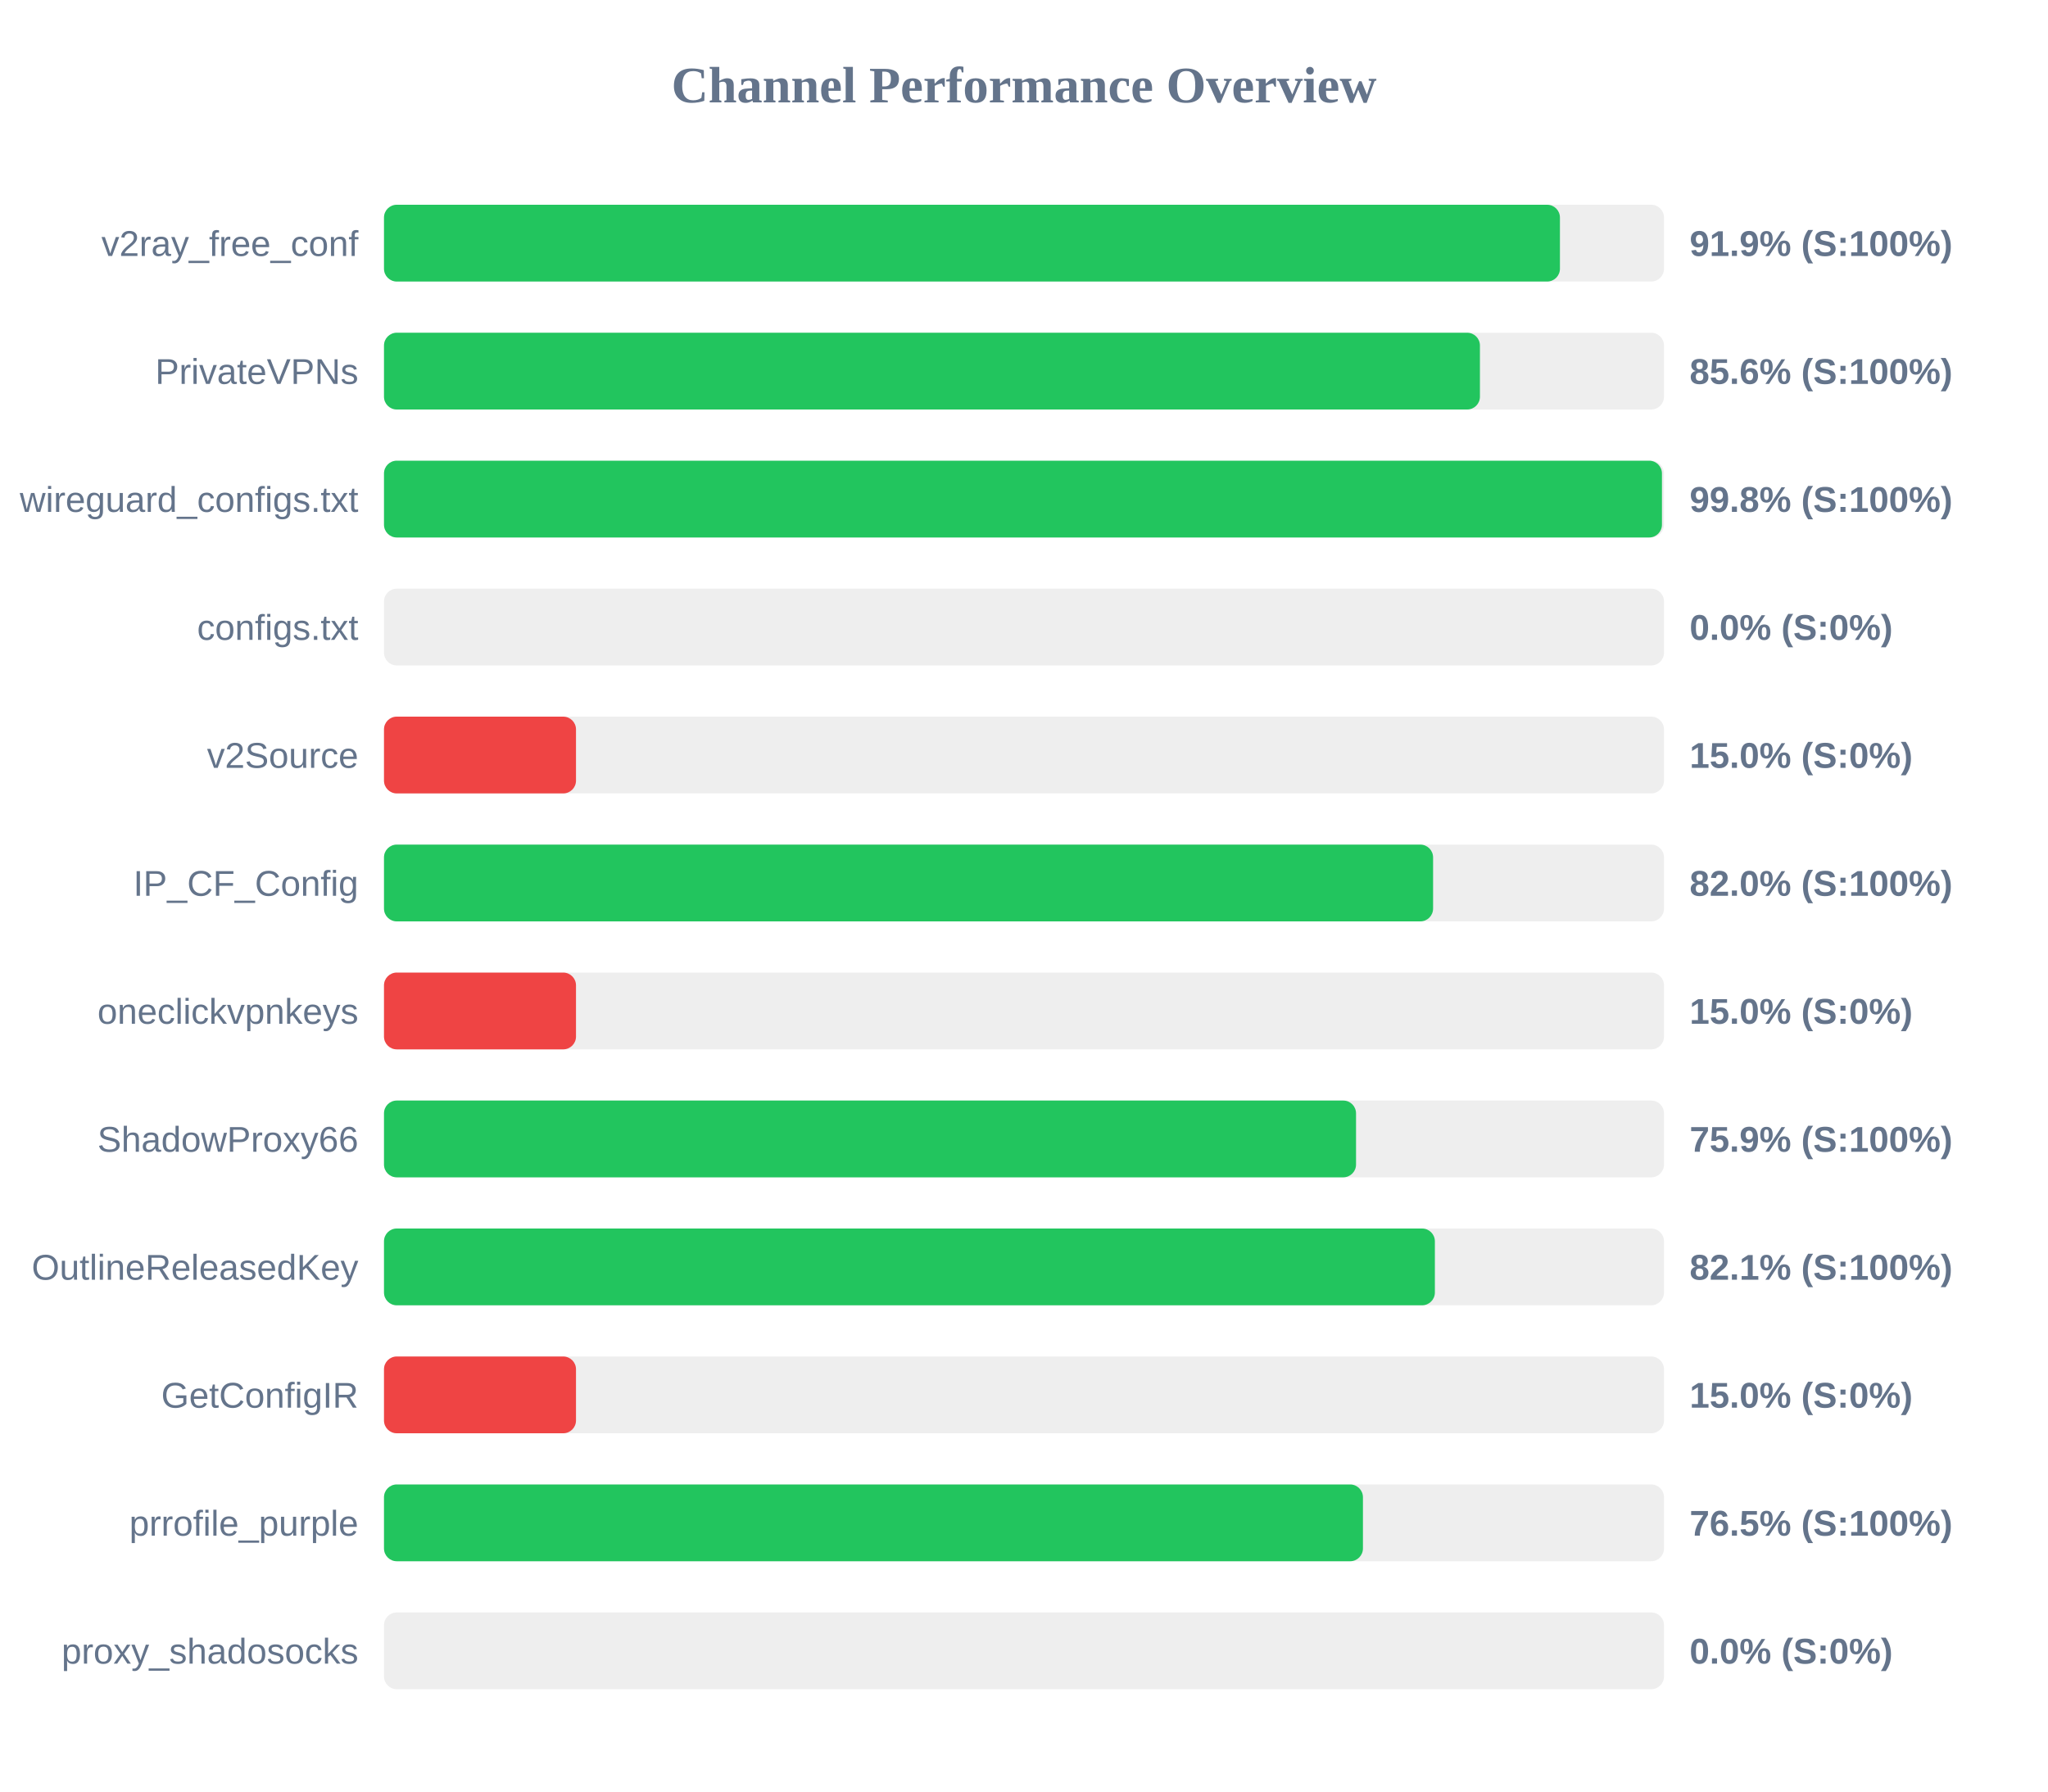
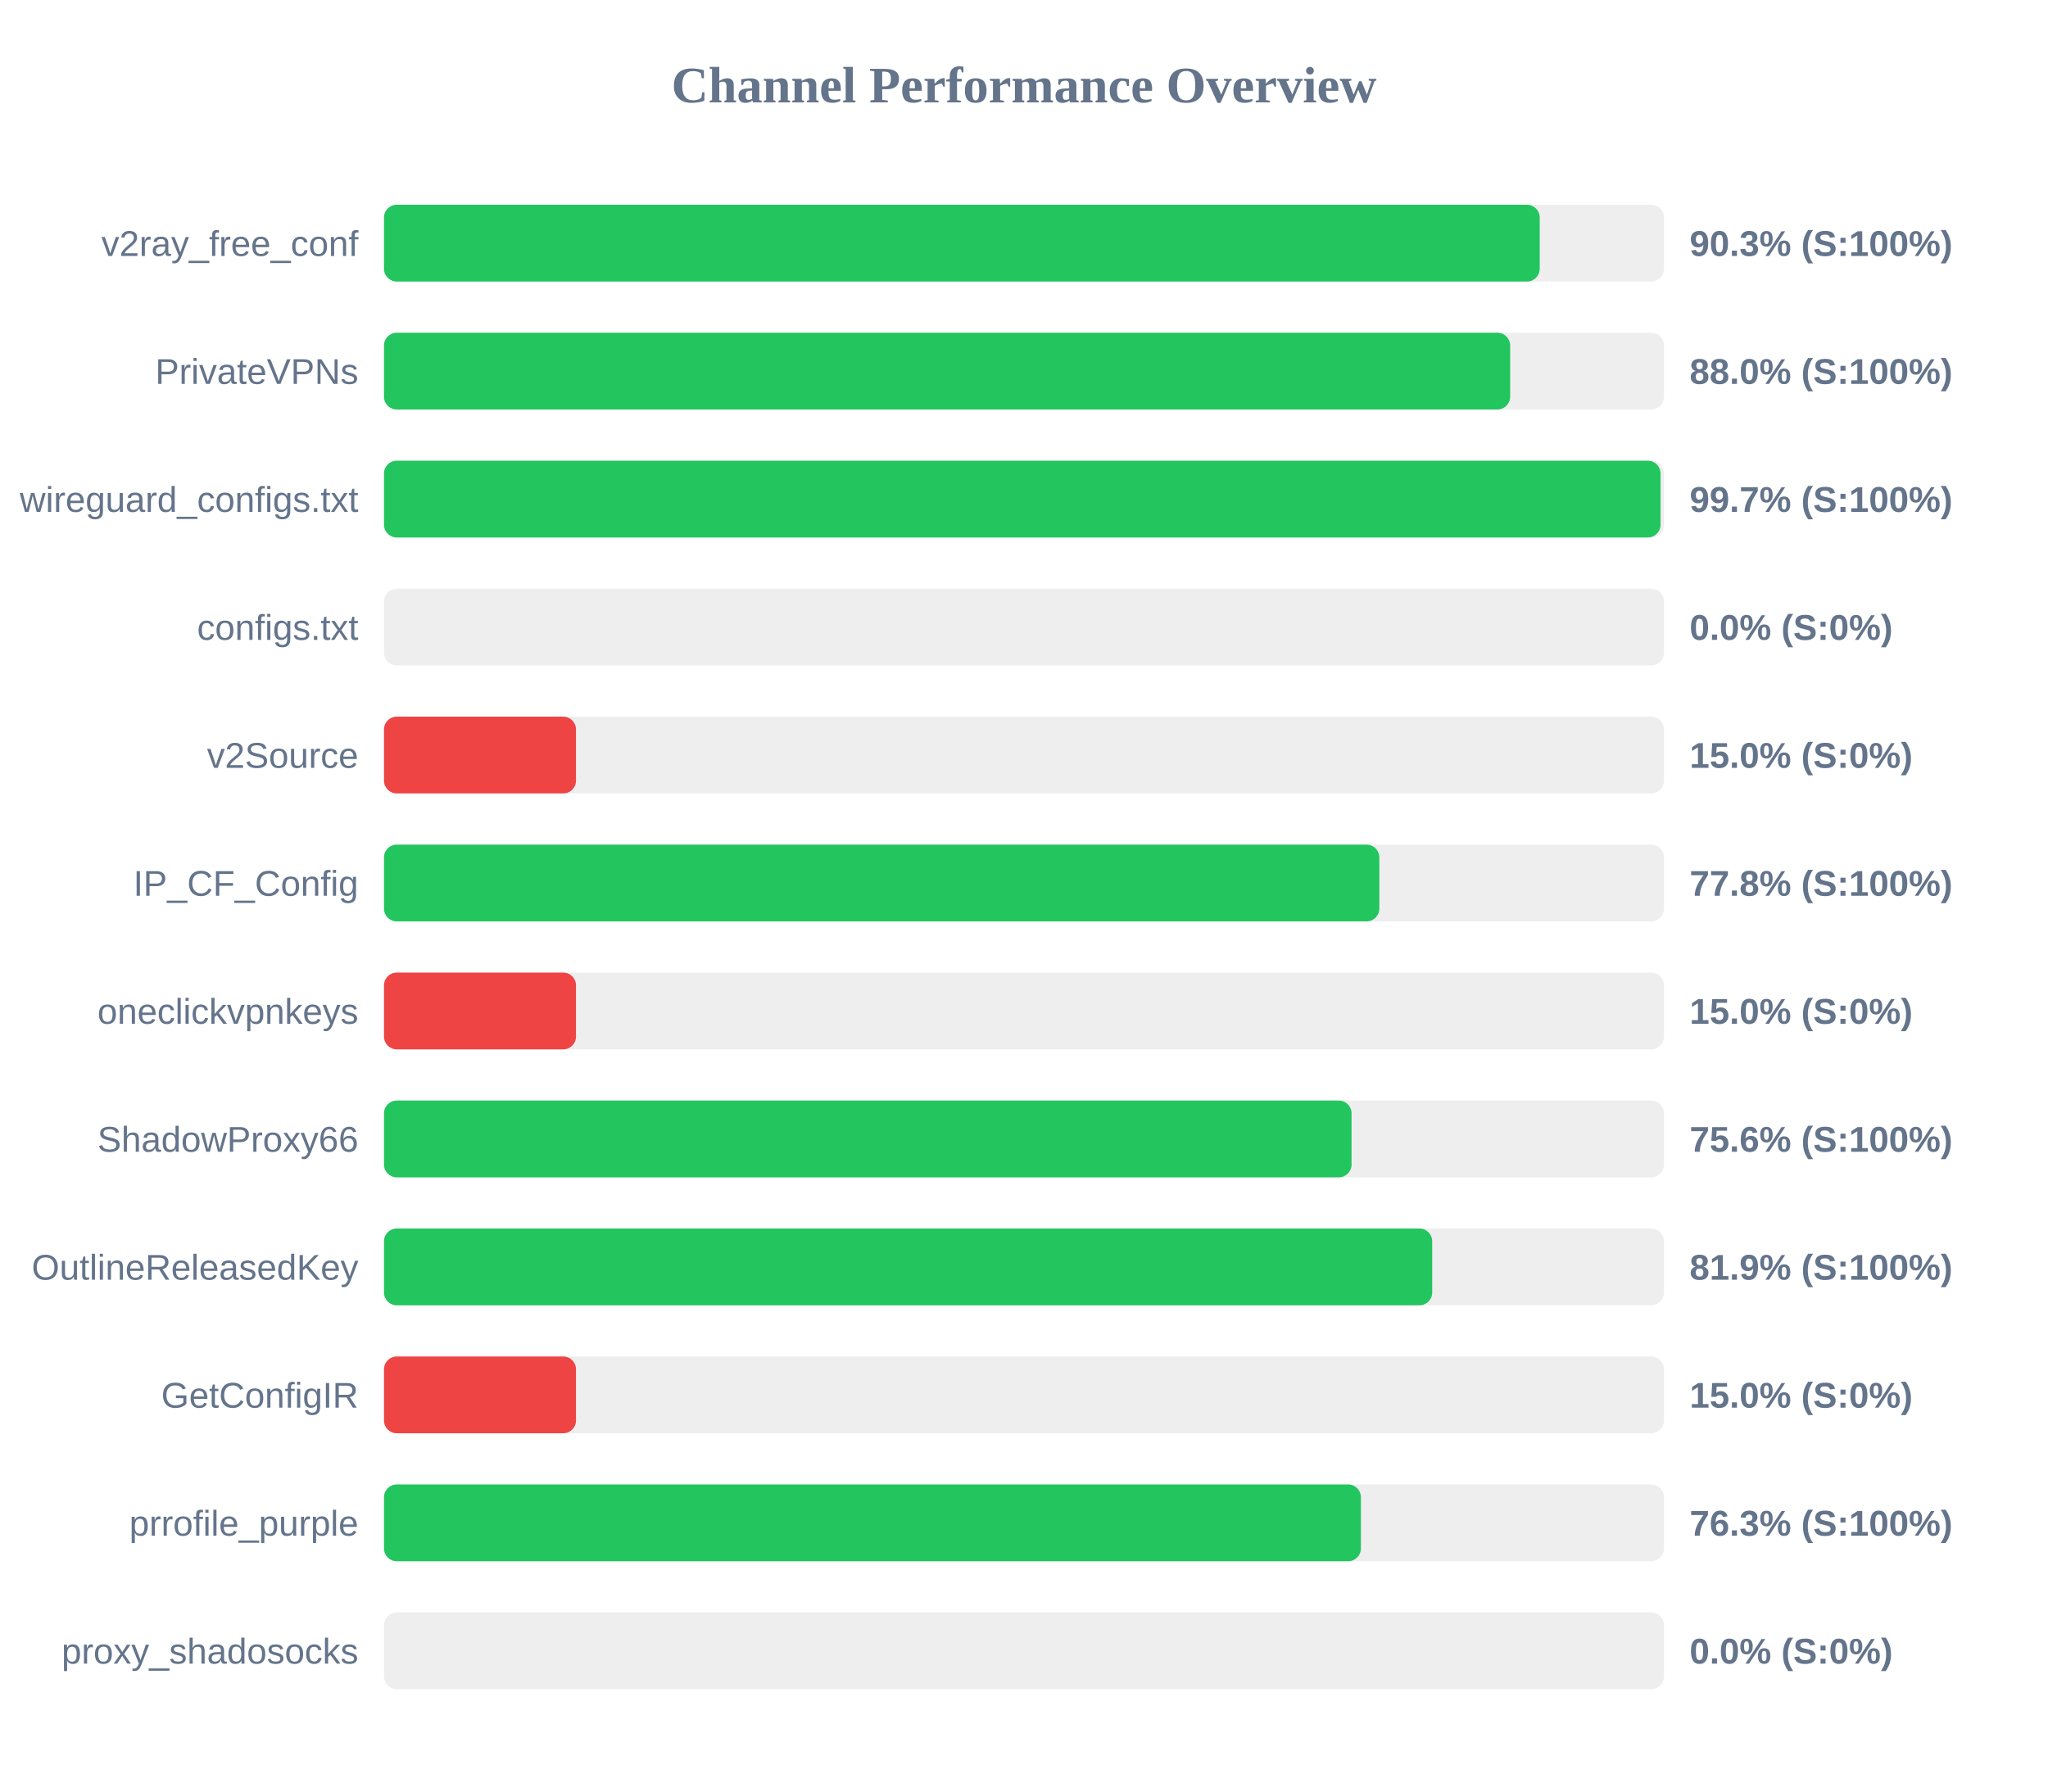
<svg xmlns="http://www.w3.org/2000/svg" width="800" height="700" version="1.1">
  <style>
        .row { font: 14px Arial; fill: #64748b; }
        .score { font: bold 14px Arial; fill: #64748b; }
    </style>
  <text x="400" y="40" text-anchor="middle" font-size="20px" font-weight="bold" fill="#64748b">Channel Performance Overview</text>
  <rect x="150" y="80" width="500" height="30" fill="#eee" rx="5" />
-   <rect x="150" y="80" width="459.35" height="30" fill="#22c55e" rx="5" />
+   <rect x="150" y="80" width="451.45" height="30" fill="#22c55e" rx="5" />
  <text x="140" y="100" text-anchor="end" class="row">v2ray_free_conf</text>
-   <text x="660" y="100" text-anchor="start" class="score">91.9% (S:100%)</text>
+   <text x="660" y="100" text-anchor="start" class="score">90.3% (S:100%)</text>
  <rect x="150" y="130" width="500" height="30" fill="#eee" rx="5" />
-   <rect x="150" y="130" width="428.1" height="30" fill="#22c55e" rx="5" />
+   <rect x="150" y="130" width="439.9" height="30" fill="#22c55e" rx="5" />
  <text x="140" y="150" text-anchor="end" class="row">PrivateVPNs</text>
-   <text x="660" y="150" text-anchor="start" class="score">85.6% (S:100%)</text>
+   <text x="660" y="150" text-anchor="start" class="score">88.0% (S:100%)</text>
  <rect x="150" y="180" width="500" height="30" fill="#eee" rx="5" />
-   <rect x="150" y="180" width="499.2" height="30" fill="#22c55e" rx="5" />
+   <rect x="150" y="180" width="498.65" height="30" fill="#22c55e" rx="5" />
  <text x="140" y="200" text-anchor="end" class="row">wireguard_configs.txt</text>
-   <text x="660" y="200" text-anchor="start" class="score">99.8% (S:100%)</text>
+   <text x="660" y="200" text-anchor="start" class="score">99.7% (S:100%)</text>
  <rect x="150" y="230" width="500" height="30" fill="#eee" rx="5" />
  <rect x="150" y="230" width="0.0" height="30" fill="#ef4444" rx="5" />
  <text x="140" y="250" text-anchor="end" class="row">configs.txt</text>
  <text x="660" y="250" text-anchor="start" class="score">0.0% (S:0%)</text>
  <rect x="150" y="280" width="500" height="30" fill="#eee" rx="5" />
  <rect x="150" y="280" width="75.0" height="30" fill="#ef4444" rx="5" />
  <text x="140" y="300" text-anchor="end" class="row">v2Source</text>
  <text x="660" y="300" text-anchor="start" class="score">15.0% (S:0%)</text>
  <rect x="150" y="330" width="500" height="30" fill="#eee" rx="5" />
-   <rect x="150" y="330" width="409.8" height="30" fill="#22c55e" rx="5" />
+   <rect x="150" y="330" width="388.8" height="30" fill="#22c55e" rx="5" />
  <text x="140" y="350" text-anchor="end" class="row">IP_CF_Config</text>
-   <text x="660" y="350" text-anchor="start" class="score">82.0% (S:100%)</text>
+   <text x="660" y="350" text-anchor="start" class="score">77.8% (S:100%)</text>
  <rect x="150" y="380" width="500" height="30" fill="#eee" rx="5" />
  <rect x="150" y="380" width="75.0" height="30" fill="#ef4444" rx="5" />
  <text x="140" y="400" text-anchor="end" class="row">oneclickvpnkeys</text>
  <text x="660" y="400" text-anchor="start" class="score">15.0% (S:0%)</text>
  <rect x="150" y="430" width="500" height="30" fill="#eee" rx="5" />
-   <rect x="150" y="430" width="379.7" height="30" fill="#22c55e" rx="5" />
+   <rect x="150" y="430" width="377.95" height="30" fill="#22c55e" rx="5" />
  <text x="140" y="450" text-anchor="end" class="row">ShadowProxy66</text>
-   <text x="660" y="450" text-anchor="start" class="score">75.9% (S:100%)</text>
+   <text x="660" y="450" text-anchor="start" class="score">75.6% (S:100%)</text>
  <rect x="150" y="480" width="500" height="30" fill="#eee" rx="5" />
-   <rect x="150" y="480" width="410.5" height="30" fill="#22c55e" rx="5" />
+   <rect x="150" y="480" width="409.45" height="30" fill="#22c55e" rx="5" />
  <text x="140" y="500" text-anchor="end" class="row">OutlineReleasedKey</text>
-   <text x="660" y="500" text-anchor="start" class="score">82.1% (S:100%)</text>
+   <text x="660" y="500" text-anchor="start" class="score">81.9% (S:100%)</text>
  <rect x="150" y="530" width="500" height="30" fill="#eee" rx="5" />
  <rect x="150" y="530" width="75.0" height="30" fill="#ef4444" rx="5" />
  <text x="140" y="550" text-anchor="end" class="row">GetConfigIR</text>
  <text x="660" y="550" text-anchor="start" class="score">15.0% (S:0%)</text>
  <rect x="150" y="580" width="500" height="30" fill="#eee" rx="5" />
-   <rect x="150" y="580" width="382.4" height="30" fill="#22c55e" rx="5" />
+   <rect x="150" y="580" width="381.6" height="30" fill="#22c55e" rx="5" />
  <text x="140" y="600" text-anchor="end" class="row">prrofile_purple</text>
-   <text x="660" y="600" text-anchor="start" class="score">76.5% (S:100%)</text>
+   <text x="660" y="600" text-anchor="start" class="score">76.3% (S:100%)</text>
  <rect x="150" y="630" width="500" height="30" fill="#eee" rx="5" />
  <rect x="150" y="630" width="0.0" height="30" fill="#ef4444" rx="5" />
  <text x="140" y="650" text-anchor="end" class="row">proxy_shadosocks</text>
  <text x="660" y="650" text-anchor="start" class="score">0.0% (S:0%)</text>
</svg>
